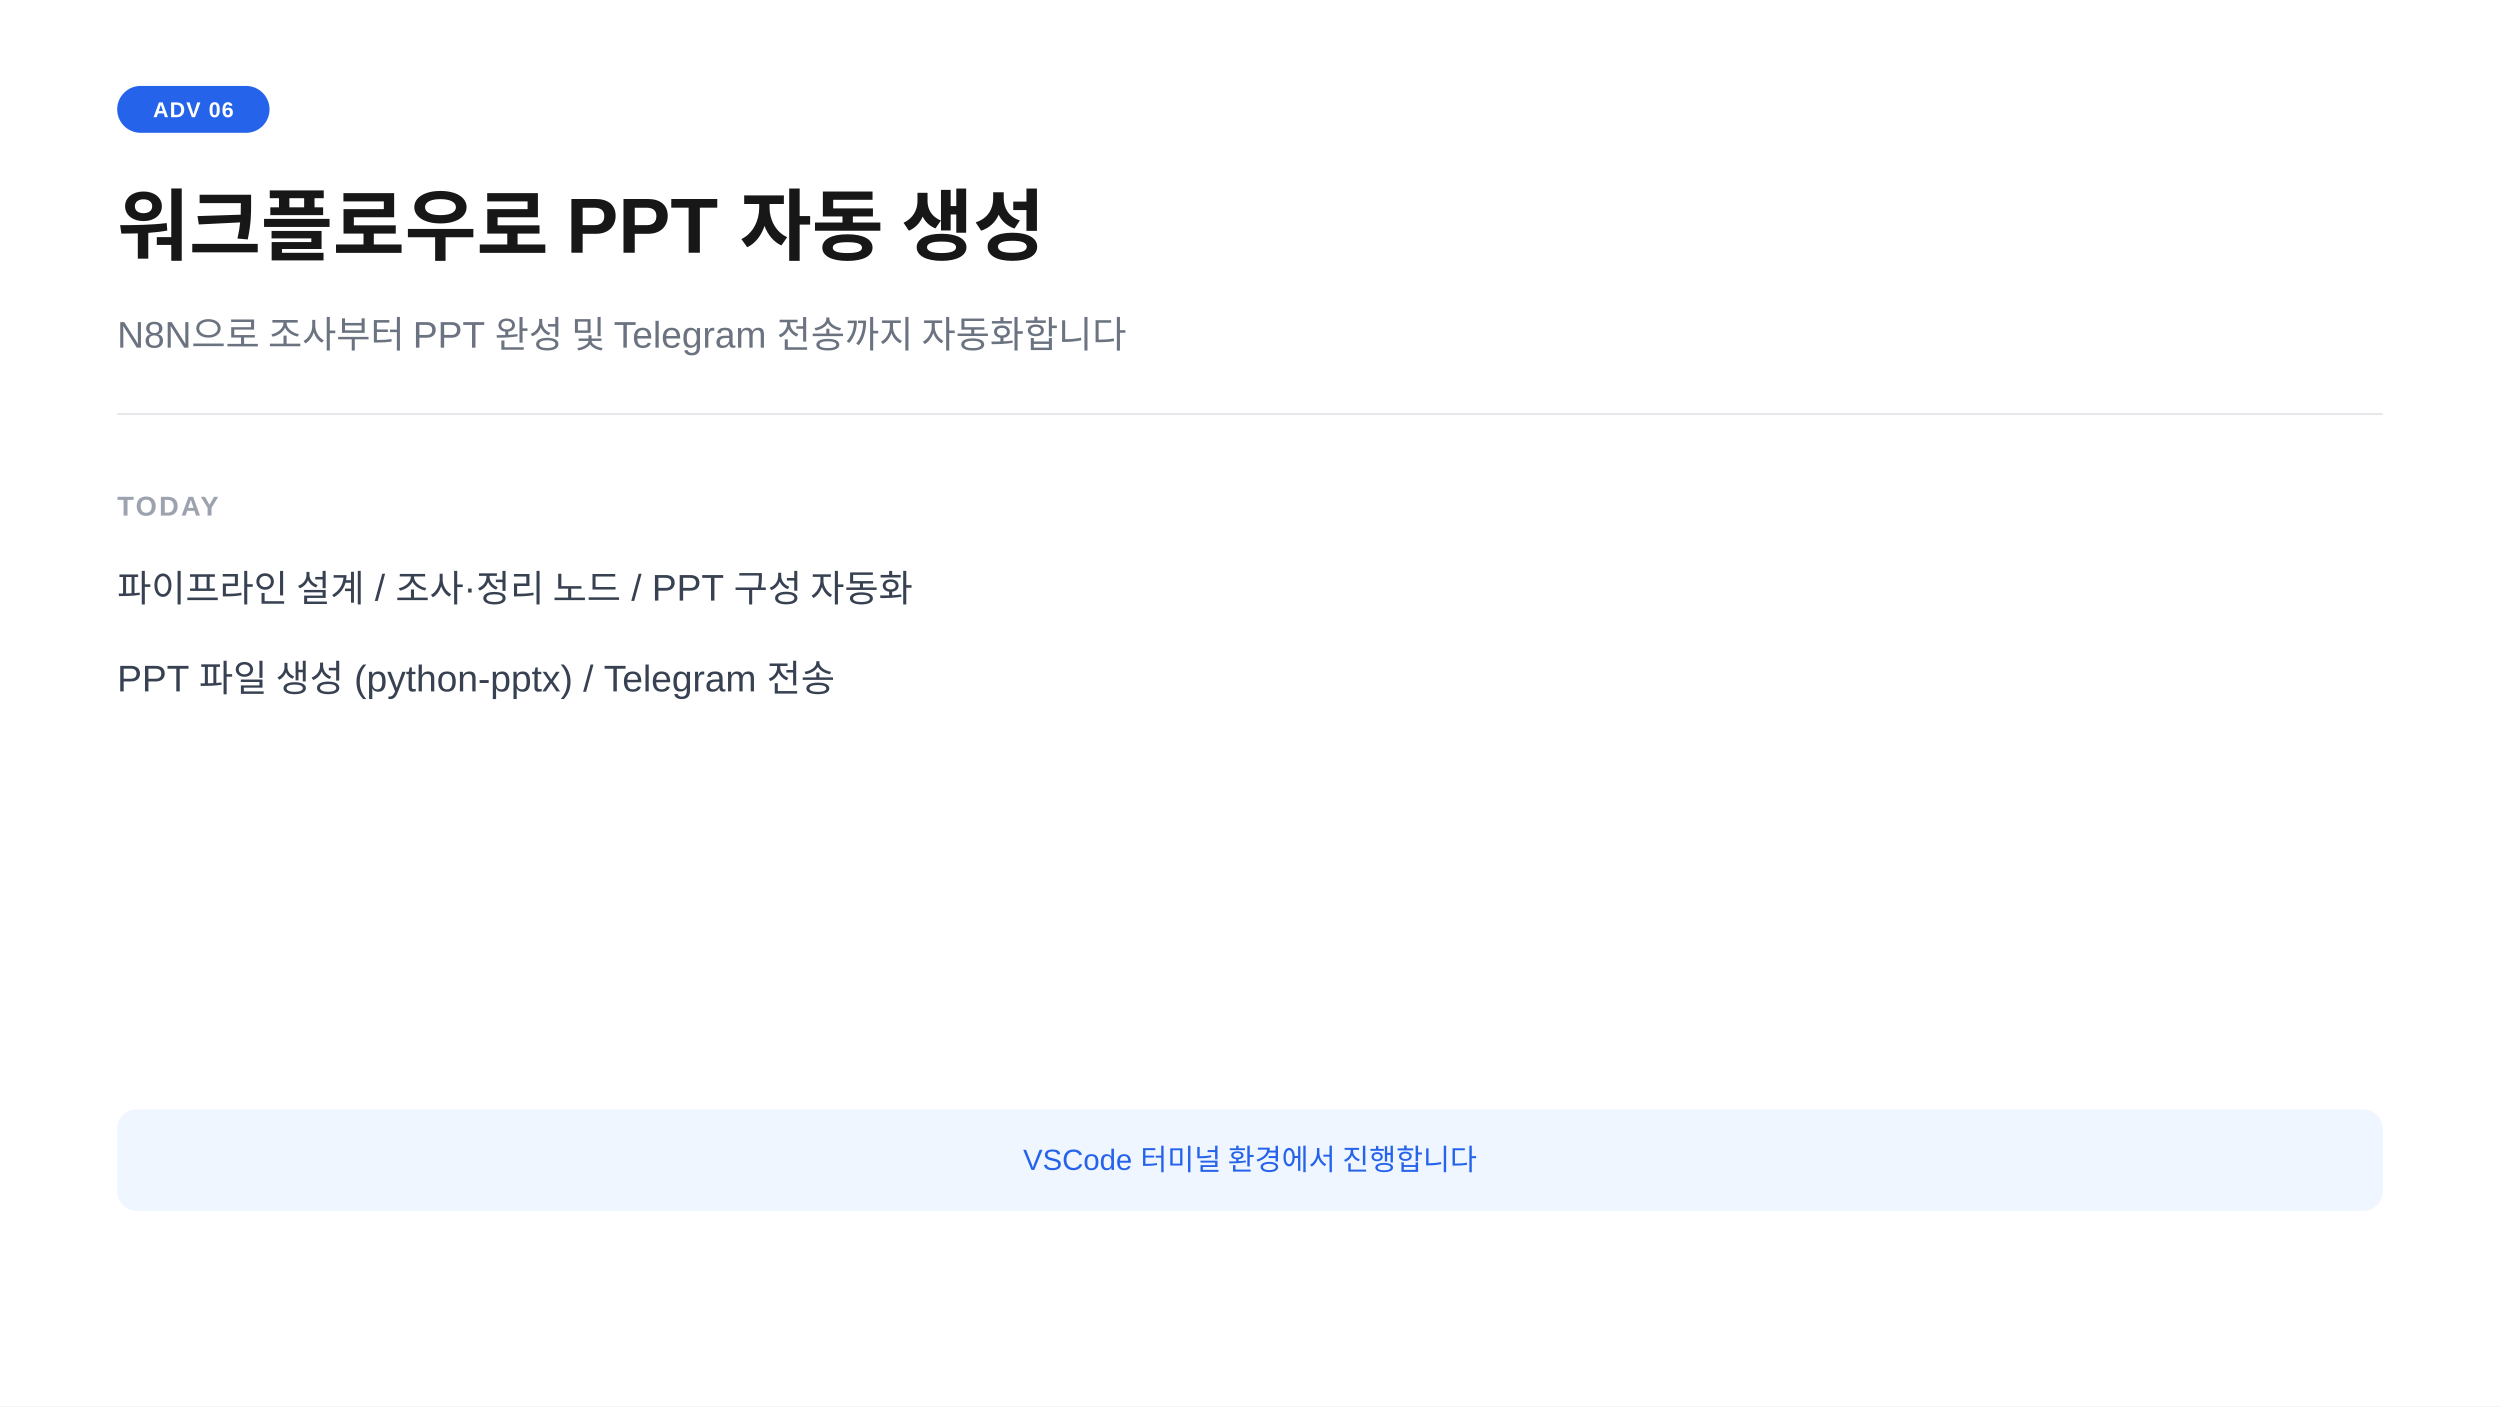
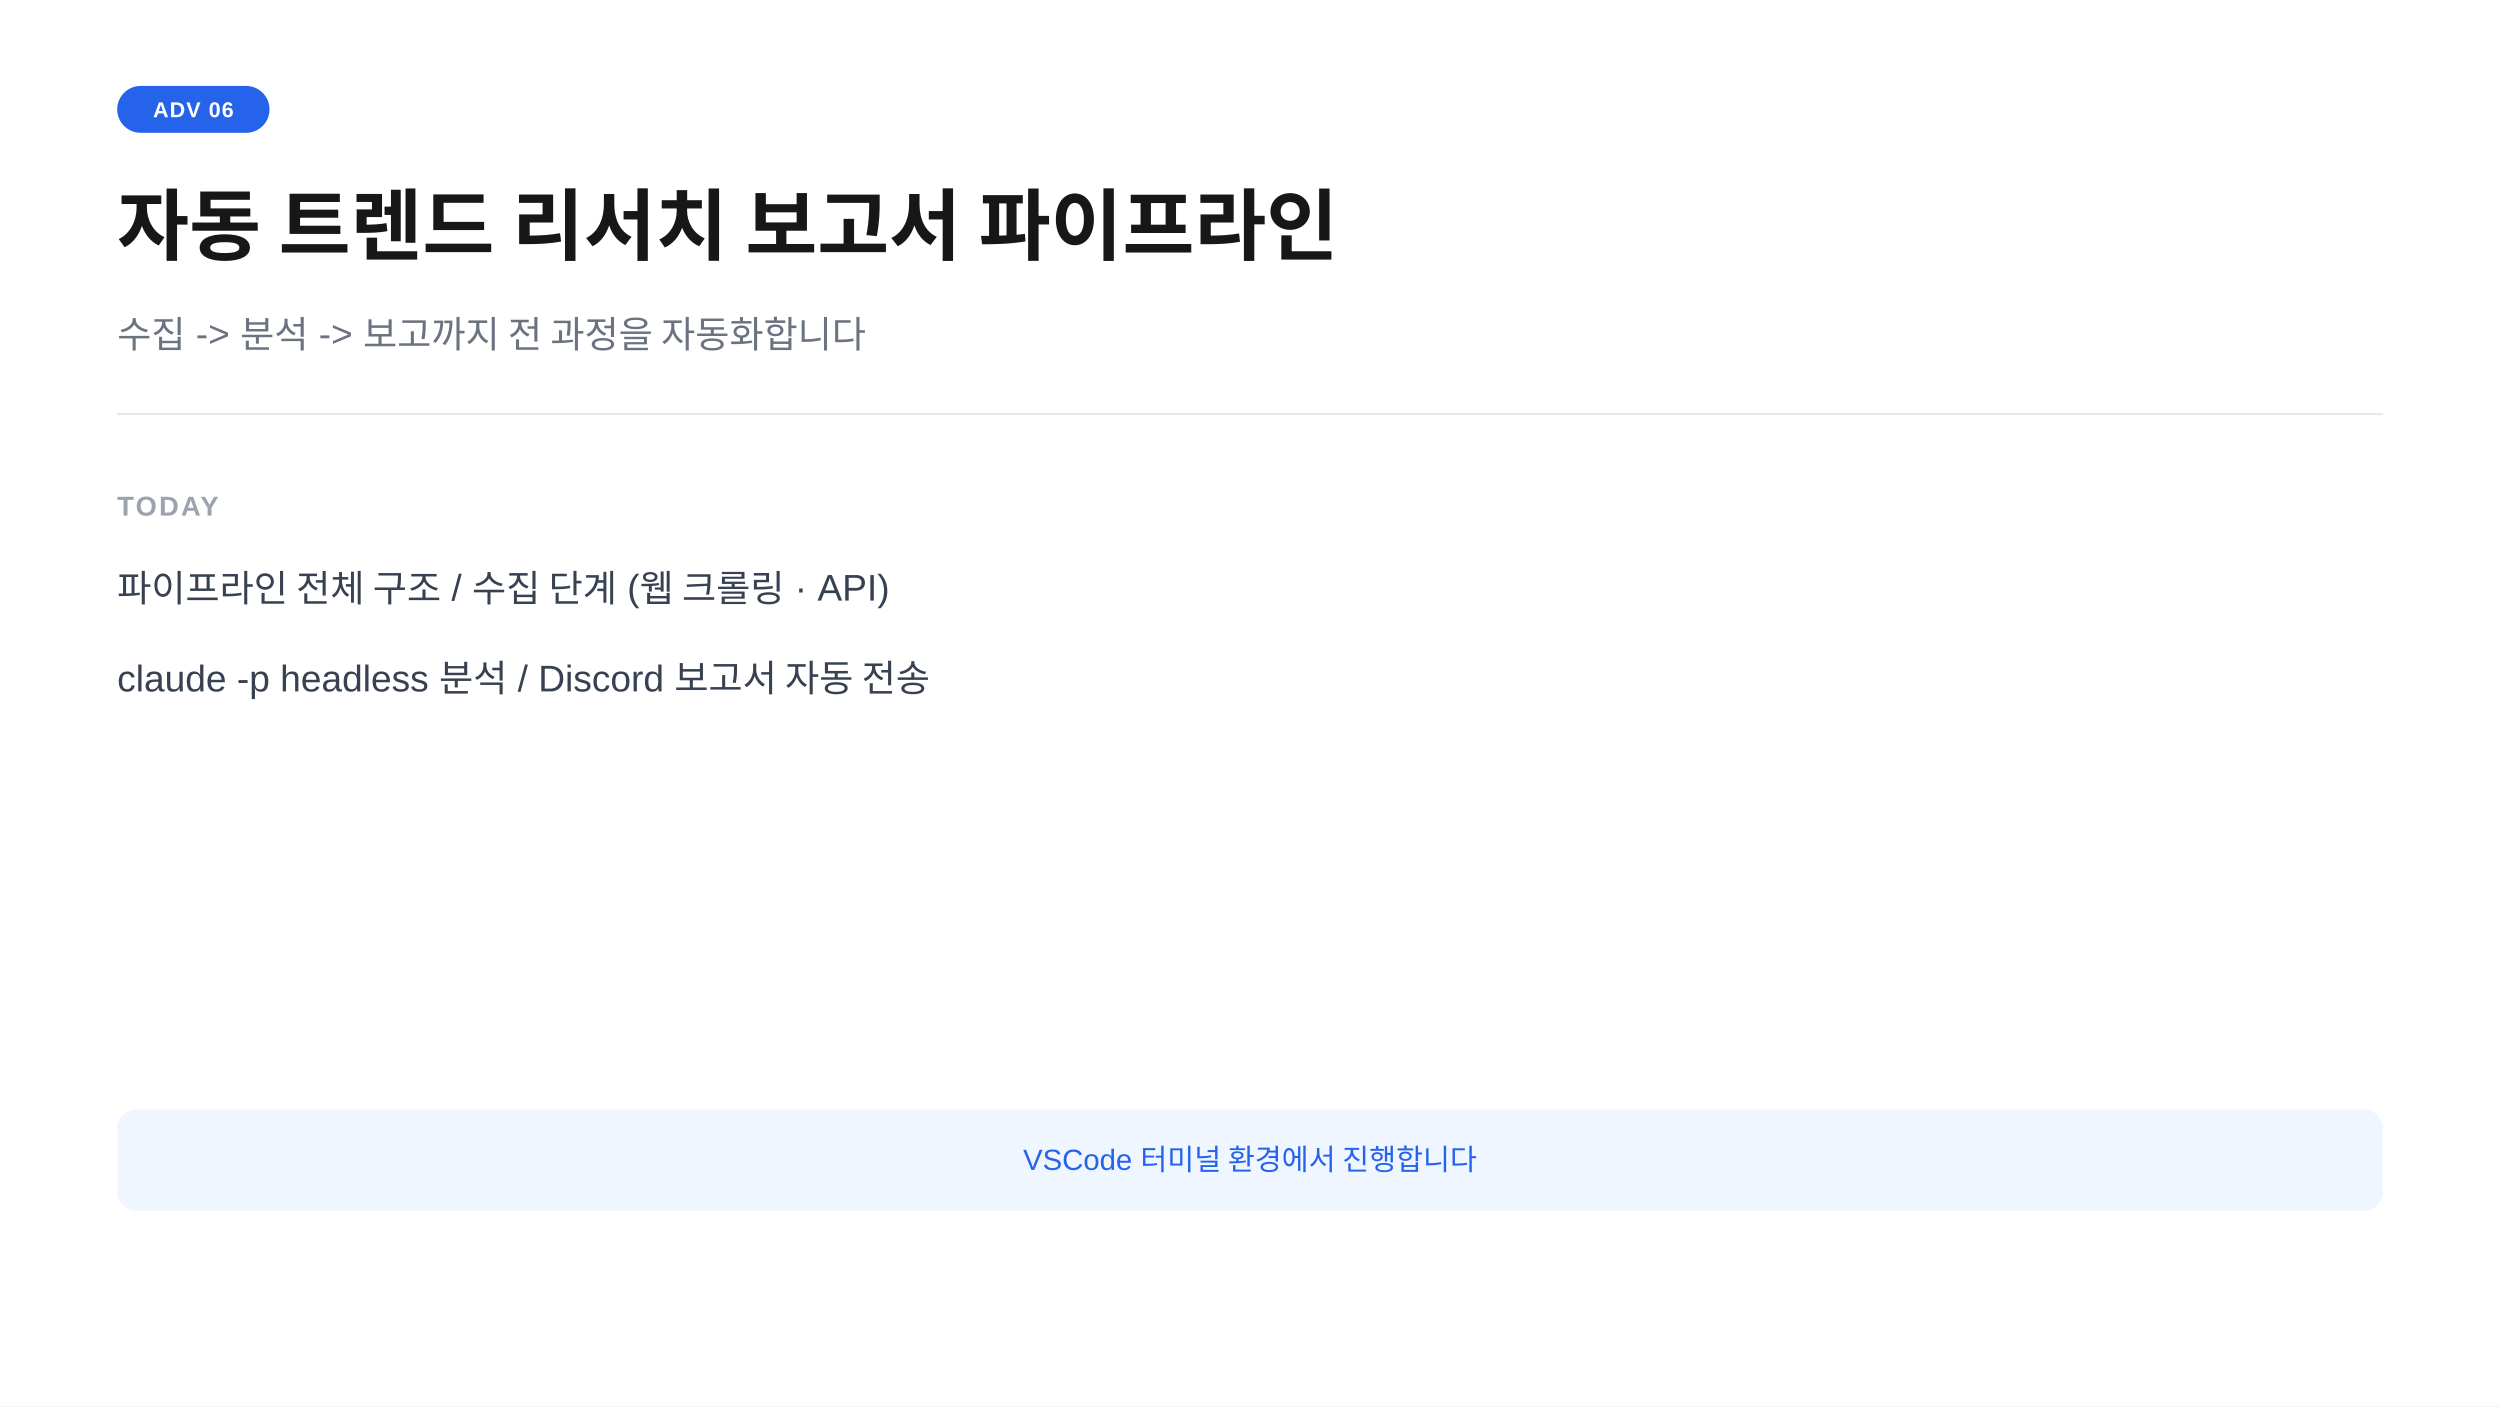
<svg xmlns="http://www.w3.org/2000/svg" width="1280" height="720" viewBox="0 0 1280 720">
  <rect width="1280" height="720" fill="#ffffff" />
  <rect x="60" y="44" width="78" height="24" rx="12" fill="#2563eb" />
  <text x="99" y="60" text-anchor="middle" font-family="-apple-system,BlinkMacSystemFont,'Segoe UI',Arial,sans-serif" font-size="11" font-weight="700" fill="#ffffff" letter-spacing="0.05em">ADV 06</text>
-   <text x="60" y="130" font-family="-apple-system,BlinkMacSystemFont,'Segoe UI',Arial,sans-serif" font-size="40" font-weight="700" fill="#171717">워크플로우로 PPT 자동 생성</text>
-   <text x="60" y="178" font-family="-apple-system,BlinkMacSystemFont,'Segoe UI',Arial,sans-serif" font-size="19" fill="#6b7280">N8N으로 조사부터 PPT 완성 및 Telegram 전송까지 자동화합니다</text>
+   <text x="60" y="130" font-family="-apple-system,BlinkMacSystemFont,'Segoe UI',Arial,sans-serif" font-size="40" font-weight="700" fill="#171717">자동 트렌드 리서치 보고서 파이프라인</text>
+   <text x="60" y="178" font-family="-apple-system,BlinkMacSystemFont,'Segoe UI',Arial,sans-serif" font-size="19" fill="#6b7280">수집 -&gt; 분석 -&gt; 보고까지 전 과정을 자동화합니다</text>
  <line x1="60" y1="212" x2="1220" y2="212" stroke="#e5e7eb" stroke-width="1" />
  <text x="60" y="264" font-family="-apple-system,BlinkMacSystemFont,'Segoe UI',Arial,sans-serif" font-size="14" font-weight="600" fill="#9ca3af" letter-spacing="0.08em">TODAY</text>
-   <text x="60" y="308" font-family="-apple-system,BlinkMacSystemFont,'Segoe UI',Arial,sans-serif" font-size="19" fill="#374151">파이프라인 설계  /  조사·정리 노드  /  PPT 구성 자동화</text>
-   <text x="60" y="354" font-family="-apple-system,BlinkMacSystemFont,'Segoe UI',Arial,sans-serif" font-size="19" fill="#374151">PPT 파일 생성 (python-pptx)  /  Telegram 전송</text>
+   <text x="60" y="308" font-family="-apple-system,BlinkMacSystemFont,'Segoe UI',Arial,sans-serif" font-size="19" fill="#374151">파이프라인 전체 구조  /  수집 단계 (웹 크롤링 · API)</text>
+   <text x="60" y="354" font-family="-apple-system,BlinkMacSystemFont,'Segoe UI',Arial,sans-serif" font-size="19" fill="#374151">claude -p headless 분석  /  Discord 보고서 자동 전송</text>
  <rect x="60" y="568" width="1160" height="52" rx="10" fill="#eff6ff" />
  <text x="640" y="599" text-anchor="middle" font-family="-apple-system,BlinkMacSystemFont,'Segoe UI',Arial,sans-serif" font-size="15" fill="#2563eb">VSCode 터미널 환경에서 진행합니다</text>
</svg>
